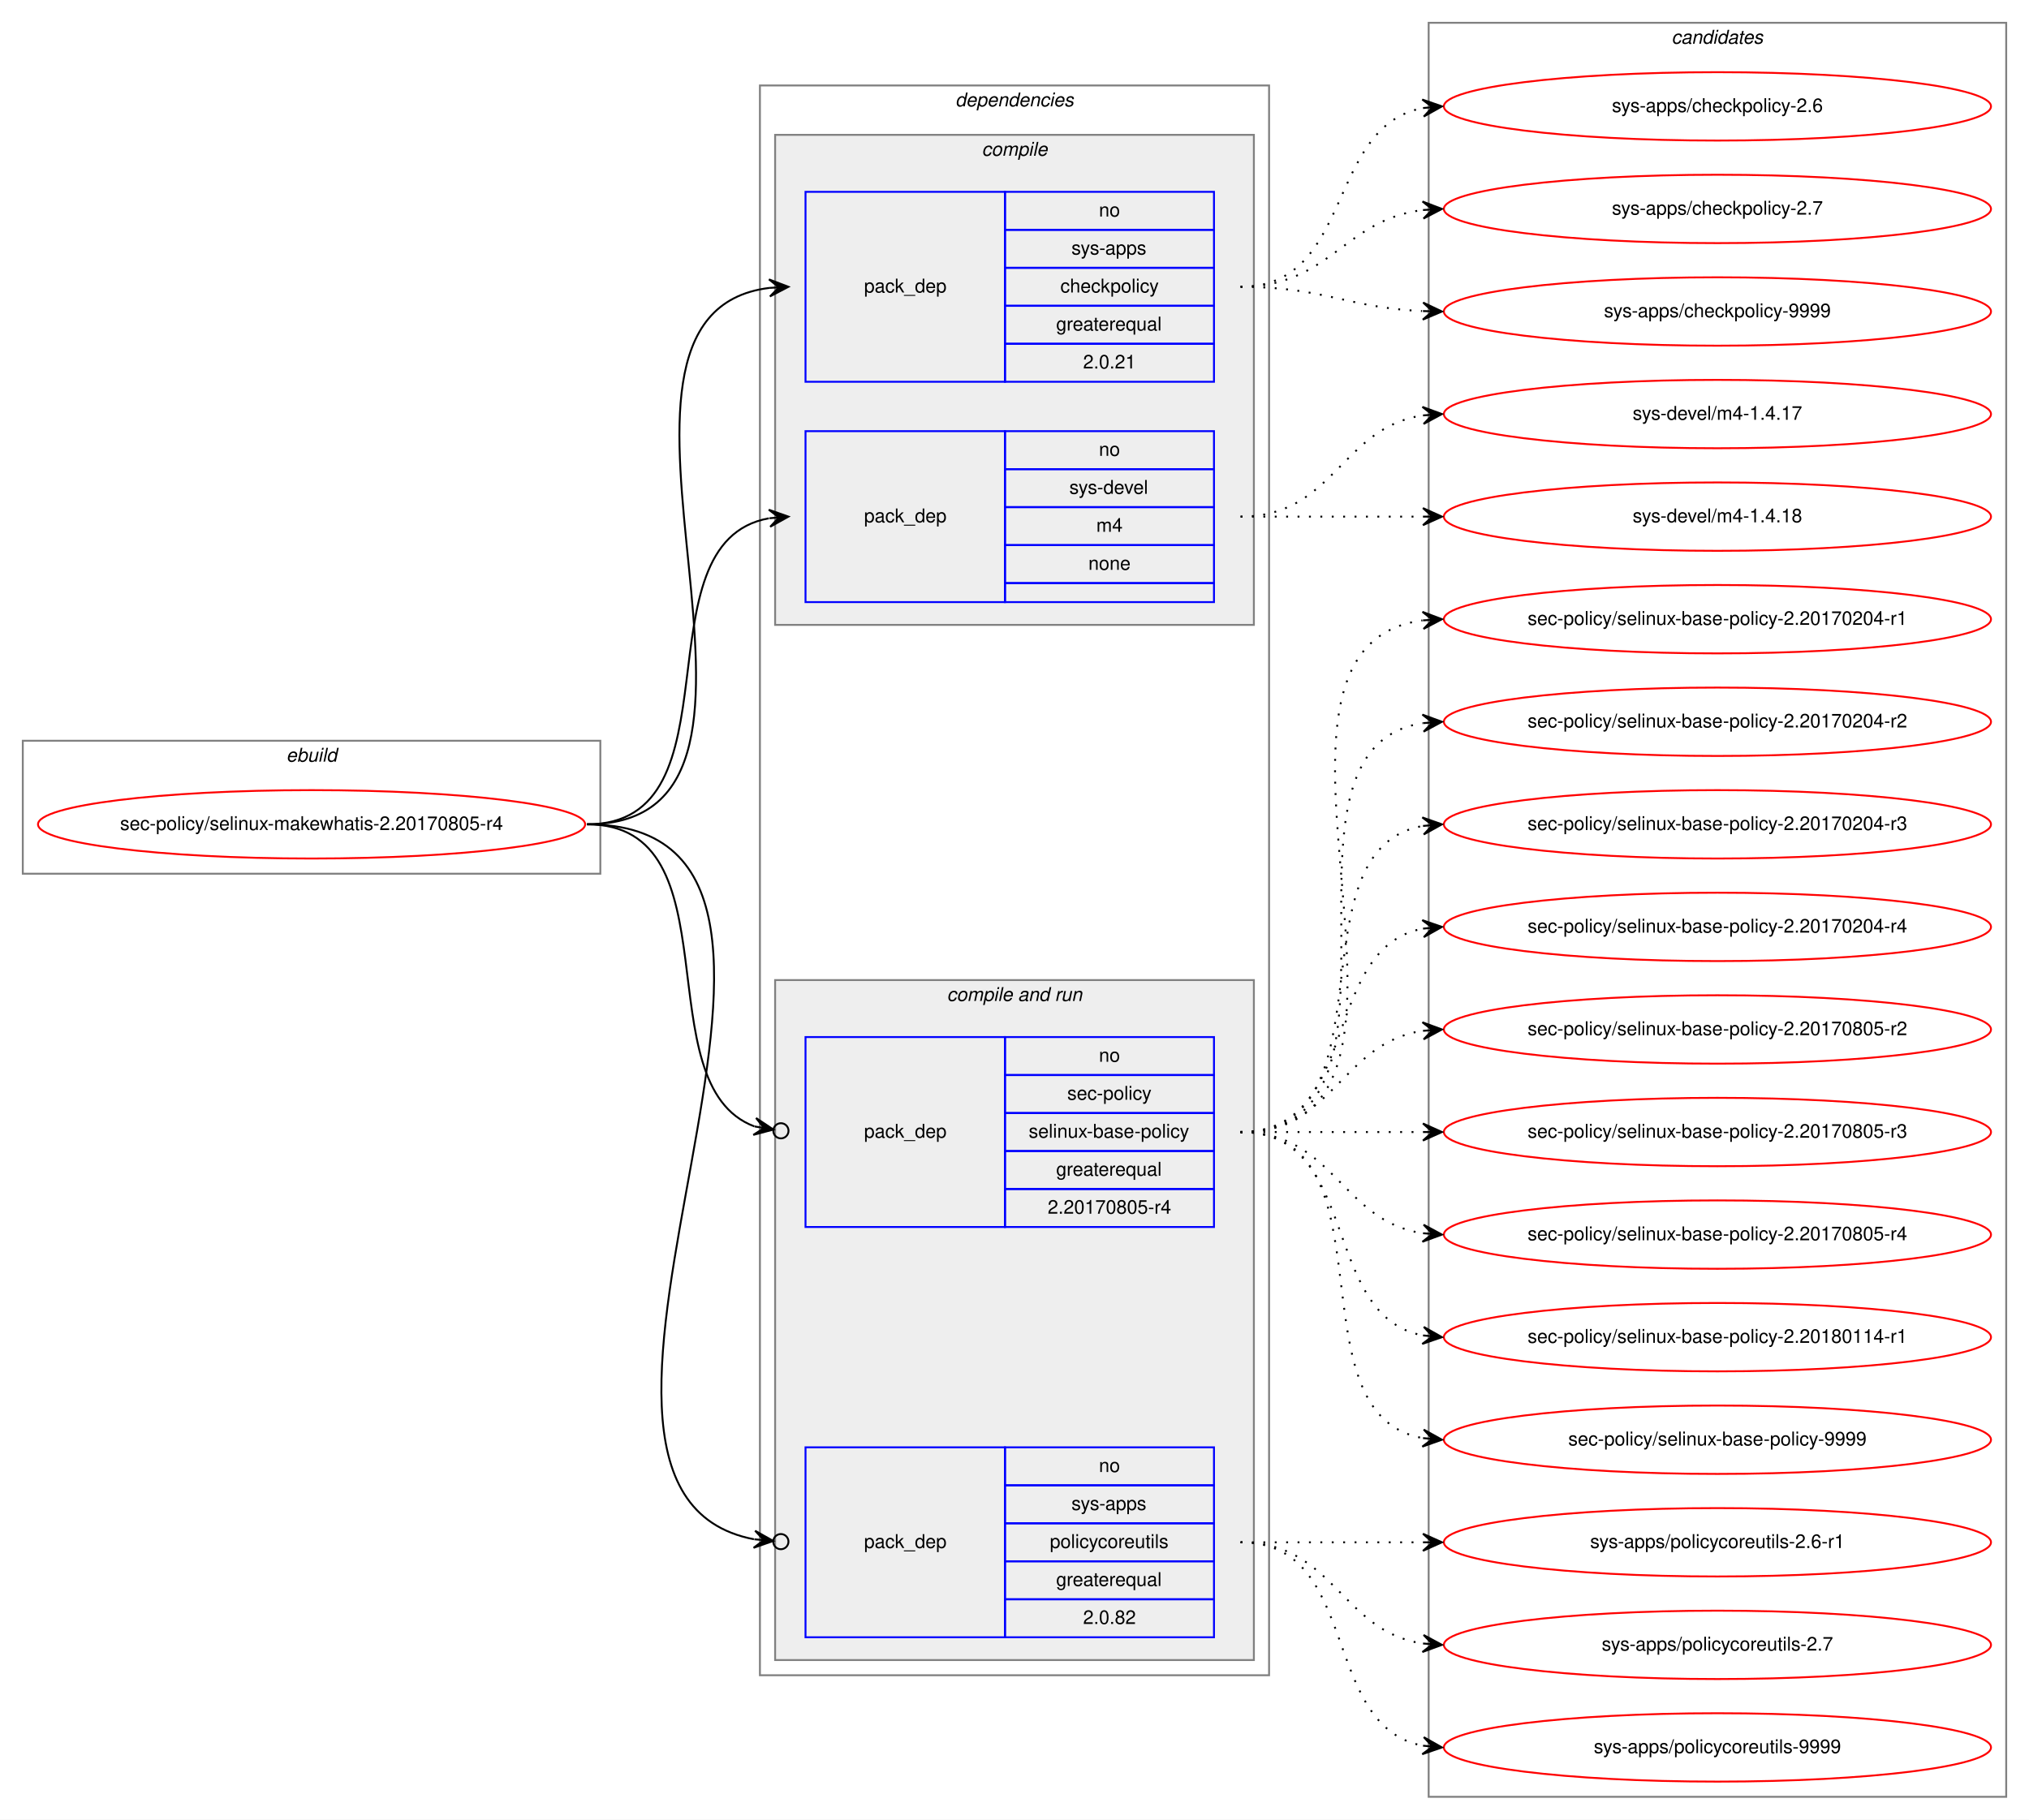
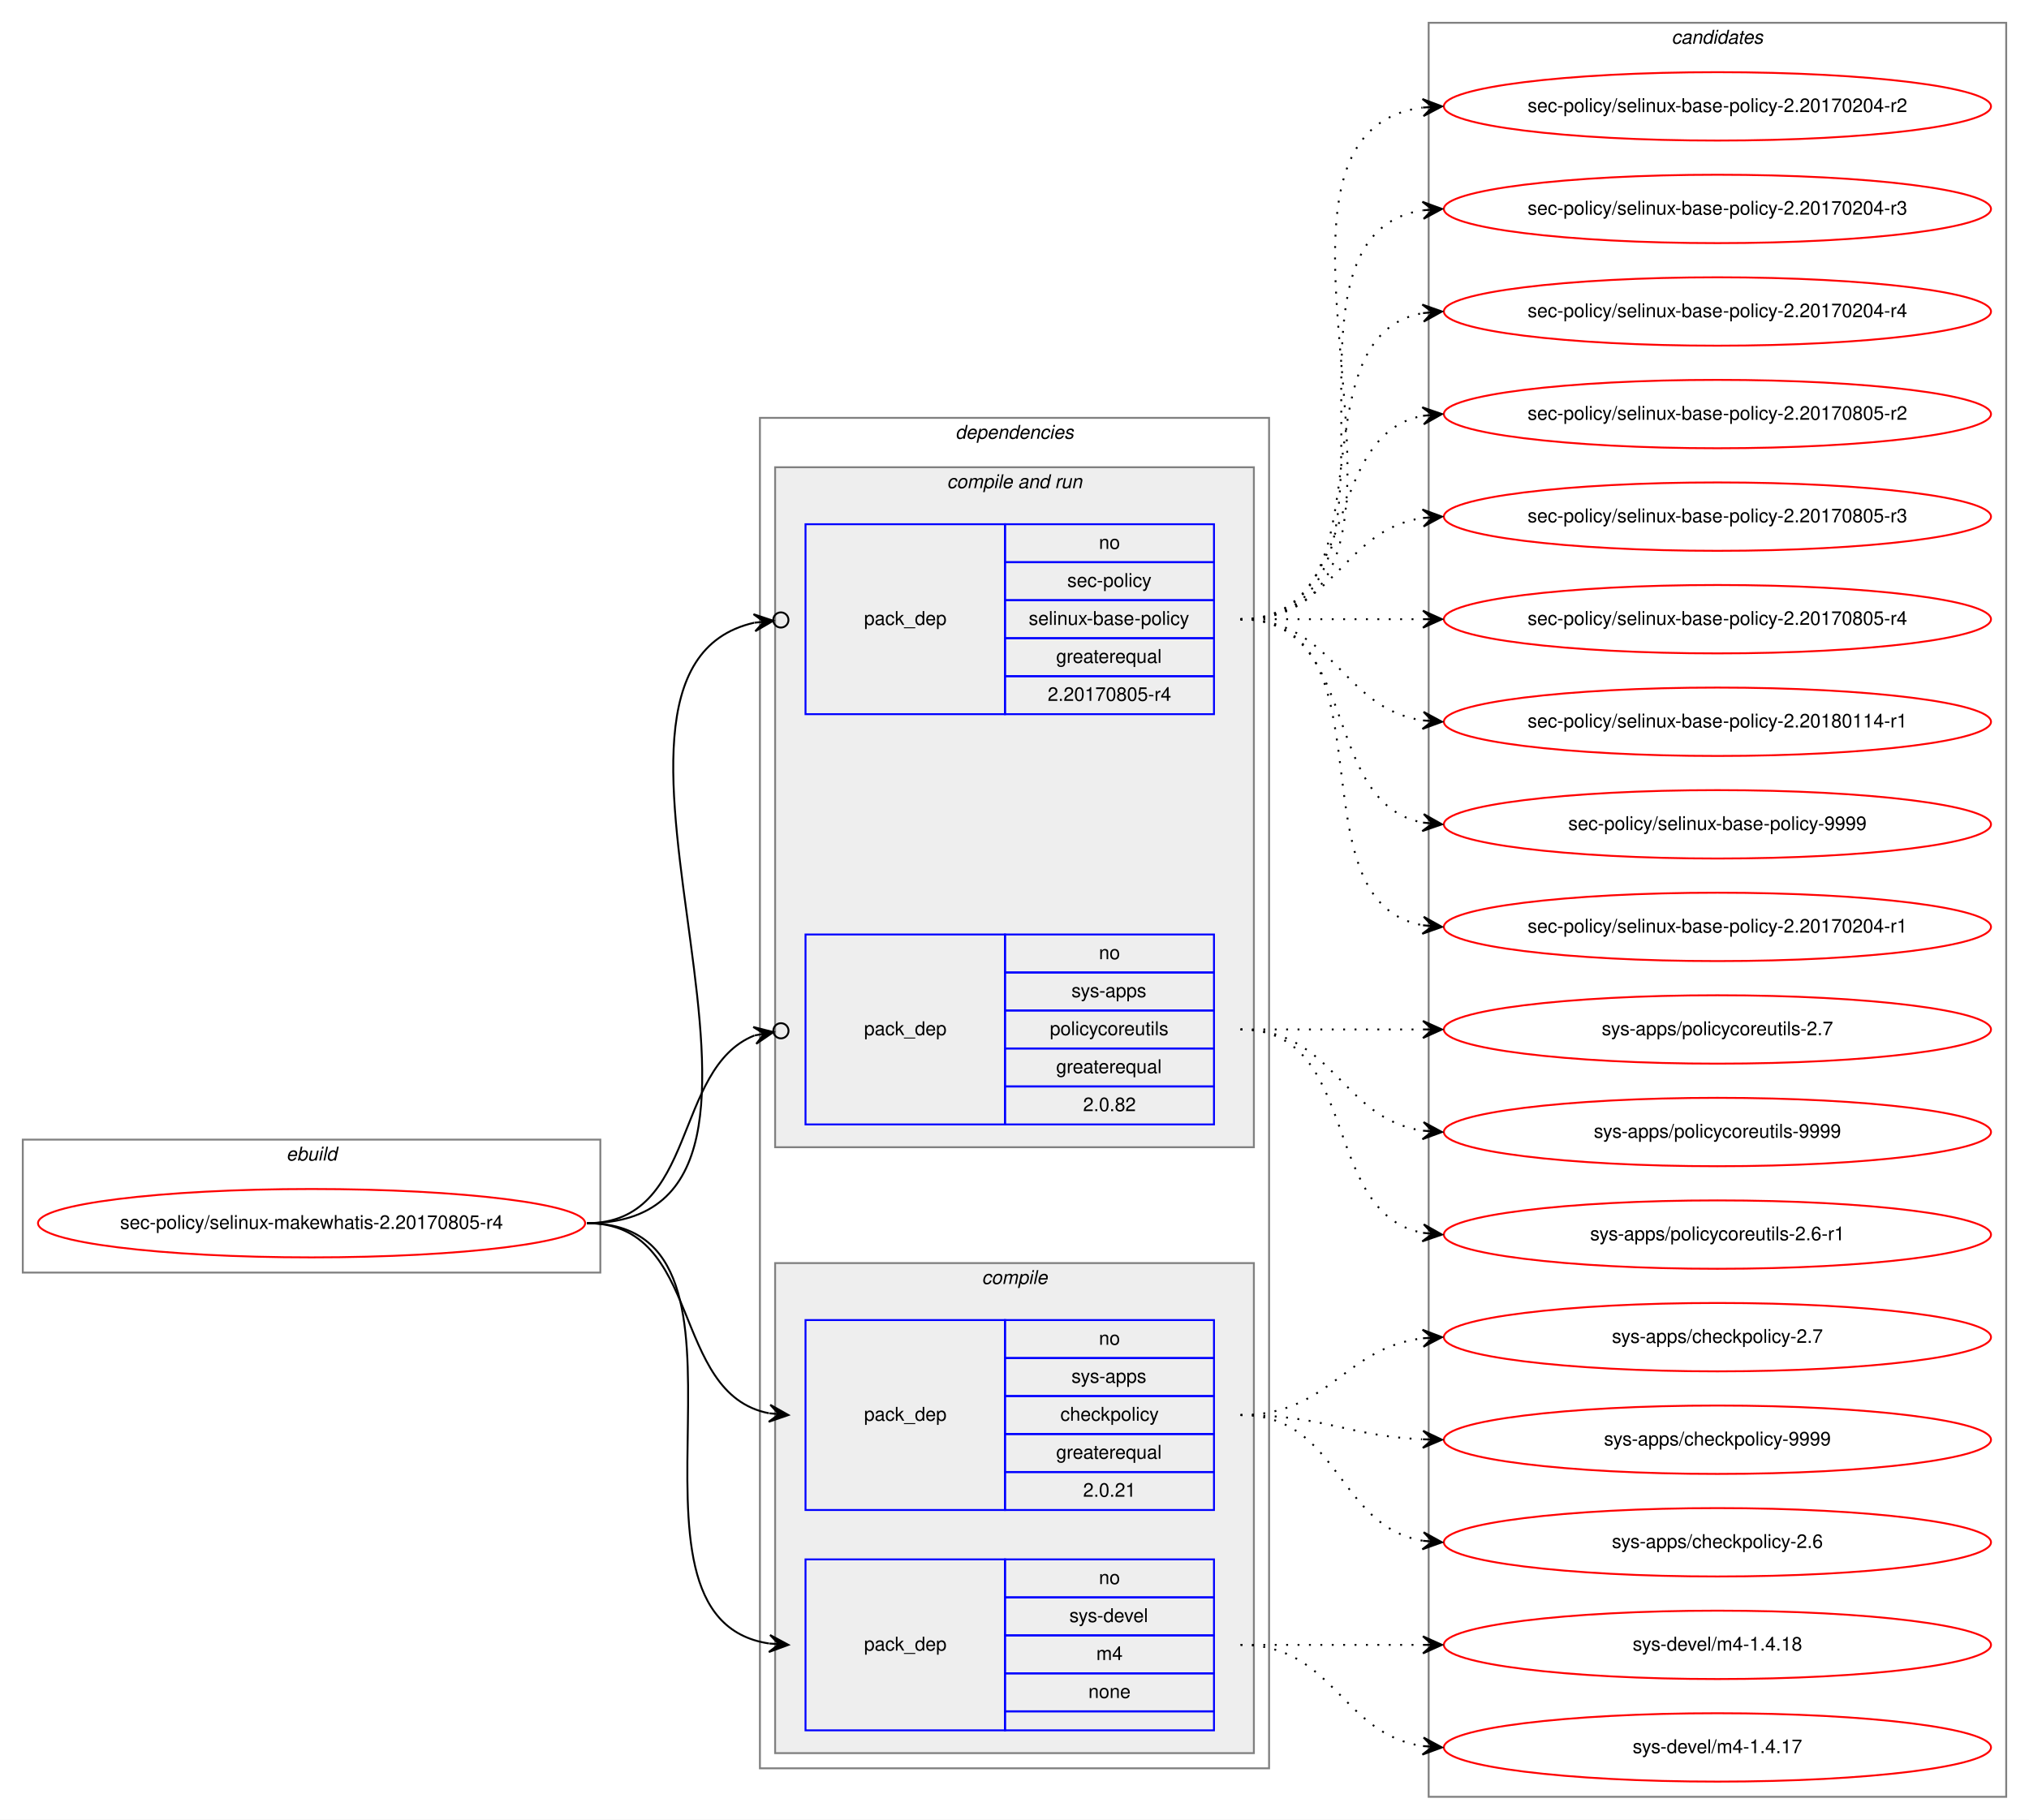
<svg xmlns="http://www.w3.org/2000/svg" xmlns:xlink="http://www.w3.org/1999/xlink" width="1068pt" height="958pt" viewBox="0.00 0.00 1068.00 958.00">
  <g id="graph0" class="graph" transform="scale(1 1) rotate(0) translate(4 954)">
    <polygon fill="white" stroke="transparent" points="-4,4 -4,-954 1064,-954 1064,4 -4,4" />
    <g id="clust1" class="cluster">
-       <polygon fill="none" stroke="gray" points="8,-494 8,-564 312,-564 312,-494 8,-494" />
-       <text text-anchor="start" x="146.66" y="-553" font-family="Helvetica,sans-Serif" font-style="italic" font-size="10.00">ebuild</text>
+       <polygon fill="none" stroke="gray" points="8,-284 8,-354 312,-354 312,-284 8,-284" />
+       <text text-anchor="start" x="146.66" y="-343" font-family="Helvetica,sans-Serif" font-style="italic" font-size="10.00">ebuild</text>
    </g>
    <g id="clust2" class="cluster">
-       <polygon fill="none" stroke="gray" points="396,-72 396,-909 664,-909 664,-72 396,-72" />
-       <text text-anchor="start" x="498.86" y="-898" font-family="Helvetica,sans-Serif" font-style="italic" font-size="10.00">dependencies</text>
+       <polygon fill="none" stroke="gray" points="396,-23 396,-734 664,-734 664,-23 396,-23" />
+       <text text-anchor="start" x="498.86" y="-723" font-family="Helvetica,sans-Serif" font-style="italic" font-size="10.00">dependencies</text>
+     </g>
+     <g id="clust6" class="cluster">
+       <polygon fill="#eeeeee" stroke="gray" points="404,-350 404,-708 656,-708 656,-350 404,-350" />
+       <text text-anchor="start" x="494.42" y="-697" font-family="Helvetica,sans-Serif" font-style="italic" font-size="10.00">compile and run</text>
    </g>
    <g id="clust3" class="cluster">
-       <polygon fill="#eeeeee" stroke="gray" points="404,-625 404,-883 656,-883 656,-625 404,-625" />
-       <text text-anchor="start" x="512.77" y="-872" font-family="Helvetica,sans-Serif" font-style="italic" font-size="10.00">compile</text>
-     </g>
-     <g id="clust6" class="cluster">
-       <polygon fill="#eeeeee" stroke="gray" points="404,-80 404,-438 656,-438 656,-80 404,-80" />
-       <text text-anchor="start" x="494.42" y="-427" font-family="Helvetica,sans-Serif" font-style="italic" font-size="10.00">compile and run</text>
+       <polygon fill="#eeeeee" stroke="gray" points="404,-31 404,-289 656,-289 656,-31 404,-31" />
+       <text text-anchor="start" x="512.77" y="-278" font-family="Helvetica,sans-Serif" font-style="italic" font-size="10.00">compile</text>
    </g>
    <g id="clust10" class="cluster">
      <polygon fill="none" stroke="gray" points="748,-8 748,-942 1052,-942 1052,-8 748,-8" />
      <text text-anchor="start" x="875.82" y="-931" font-family="Helvetica,sans-Serif" font-style="italic" font-size="10.00">candidates</text>
    </g>
    <g id="node1" class="node">
      <g id="a_node1">
        <a xlink:href="../sec-policy/selinux-makewhatis-2.20170805-r4.svg" xlink:title="sec-policy/selinux-makewhatis-2.20170805-r4">
-           <ellipse fill="none" stroke="red" cx="160" cy="-520" rx="144" ry="18" />
-           <text text-anchor="middle" x="160" y="-517" font-family="Helvetica,sans-Serif" font-size="10.00">sec-policy/selinux-makewhatis-2.20170805-r4</text>
+           <ellipse fill="none" stroke="red" cx="160" cy="-310" rx="144" ry="18" />
+           <text text-anchor="middle" x="160" y="-307" font-family="Helvetica,sans-Serif" font-size="10.00">sec-policy/selinux-makewhatis-2.20170805-r4</text>
        </a>
      </g>
    </g>
    <g id="node2" class="node">
-       <polygon fill="none" stroke="blue" points="420,-753 420,-853 525,-853 525,-753 420,-753" />
-       <text text-anchor="start" x="450.82" y="-800" font-family="Helvetica,sans-Serif" font-size="10.00">pack_dep</text>
-       <polygon fill="none" stroke="blue" points="525,-833 525,-853 635,-853 635,-833 525,-833" />
-       <text text-anchor="start" x="574.44" y="-840" font-family="Helvetica,sans-Serif" font-size="10.00">no</text>
-       <polygon fill="none" stroke="blue" points="525,-813 525,-833 635,-833 635,-813 525,-813" />
-       <text text-anchor="start" x="559.99" y="-820" font-family="Helvetica,sans-Serif" font-size="10.00">sys-apps</text>
-       <polygon fill="none" stroke="blue" points="525,-793 525,-813 635,-813 635,-793 525,-793" />
-       <text text-anchor="start" x="554.16" y="-800" font-family="Helvetica,sans-Serif" font-size="10.00">checkpolicy</text>
-       <polygon fill="none" stroke="blue" points="525,-773 525,-793 635,-793 635,-773 525,-773" />
-       <text text-anchor="start" x="551.92" y="-780" font-family="Helvetica,sans-Serif" font-size="10.00">greaterequal</text>
-       <polygon fill="none" stroke="blue" points="525,-753 525,-773 635,-773 635,-753 525,-753" />
-       <text text-anchor="start" x="566.1" y="-760" font-family="Helvetica,sans-Serif" font-size="10.00">2.0.21</text>
+       <polygon fill="none" stroke="blue" points="420,-159 420,-259 525,-259 525,-159 420,-159" />
+       <text text-anchor="start" x="450.82" y="-206" font-family="Helvetica,sans-Serif" font-size="10.00">pack_dep</text>
+       <polygon fill="none" stroke="blue" points="525,-239 525,-259 635,-259 635,-239 525,-239" />
+       <text text-anchor="start" x="574.44" y="-246" font-family="Helvetica,sans-Serif" font-size="10.00">no</text>
+       <polygon fill="none" stroke="blue" points="525,-219 525,-239 635,-239 635,-219 525,-219" />
+       <text text-anchor="start" x="559.99" y="-226" font-family="Helvetica,sans-Serif" font-size="10.00">sys-apps</text>
+       <polygon fill="none" stroke="blue" points="525,-199 525,-219 635,-219 635,-199 525,-199" />
+       <text text-anchor="start" x="554.16" y="-206" font-family="Helvetica,sans-Serif" font-size="10.00">checkpolicy</text>
+       <polygon fill="none" stroke="blue" points="525,-179 525,-199 635,-199 635,-179 525,-179" />
+       <text text-anchor="start" x="551.92" y="-186" font-family="Helvetica,sans-Serif" font-size="10.00">greaterequal</text>
+       <polygon fill="none" stroke="blue" points="525,-159 525,-179 635,-179 635,-159 525,-159" />
+       <text text-anchor="start" x="566.1" y="-166" font-family="Helvetica,sans-Serif" font-size="10.00">2.0.21</text>
    </g>
    <g id="edge1" class="edge">
-       <path fill="none" stroke="black" d="M305,-520C435.77,-520 285.06,-788.27 400.98,-802.42" />
-       <polygon fill="black" stroke="black" points="411,-803 400.76,-806.91 406.01,-802.71 401.02,-802.42 401.02,-802.42 401.02,-802.42 406.01,-802.71 401.28,-797.93 411,-803 411,-803" />
+       <path fill="none" stroke="black" d="M305,-310C366.39,-310 348.38,-220.12 400.77,-209.94" />
+       <polygon fill="black" stroke="black" points="411,-209 401.45,-214.39 406.02,-209.46 401.04,-209.91 401.04,-209.91 401.04,-209.91 406.02,-209.46 400.63,-205.43 411,-209 411,-209" />
    </g>
    <g id="node3" class="node">
-       <polygon fill="none" stroke="blue" points="420,-637 420,-727 525,-727 525,-637 420,-637" />
-       <text text-anchor="start" x="450.82" y="-679" font-family="Helvetica,sans-Serif" font-size="10.00">pack_dep</text>
-       <polygon fill="none" stroke="blue" points="525,-707 525,-727 635,-727 635,-707 525,-707" />
-       <text text-anchor="start" x="574.44" y="-714" font-family="Helvetica,sans-Serif" font-size="10.00">no</text>
-       <polygon fill="none" stroke="blue" points="525,-687 525,-707 635,-707 635,-687 525,-687" />
-       <text text-anchor="start" x="558.88" y="-694" font-family="Helvetica,sans-Serif" font-size="10.00">sys-devel</text>
-       <polygon fill="none" stroke="blue" points="525,-667 525,-687 635,-687 635,-667 525,-667" />
-       <text text-anchor="start" x="573.05" y="-674" font-family="Helvetica,sans-Serif" font-size="10.00">m4</text>
-       <polygon fill="none" stroke="blue" points="525,-647 525,-667 635,-667 635,-647 525,-647" />
-       <text text-anchor="start" x="568.88" y="-654" font-family="Helvetica,sans-Serif" font-size="10.00">none</text>
-       <polygon fill="none" stroke="blue" points="525,-637 525,-647 635,-647 635,-637 525,-637" />
+       <polygon fill="none" stroke="blue" points="420,-43 420,-133 525,-133 525,-43 420,-43" />
+       <text text-anchor="start" x="450.82" y="-85" font-family="Helvetica,sans-Serif" font-size="10.00">pack_dep</text>
+       <polygon fill="none" stroke="blue" points="525,-113 525,-133 635,-133 635,-113 525,-113" />
+       <text text-anchor="start" x="574.44" y="-120" font-family="Helvetica,sans-Serif" font-size="10.00">no</text>
+       <polygon fill="none" stroke="blue" points="525,-93 525,-113 635,-113 635,-93 525,-93" />
+       <text text-anchor="start" x="558.88" y="-100" font-family="Helvetica,sans-Serif" font-size="10.00">sys-devel</text>
+       <polygon fill="none" stroke="blue" points="525,-73 525,-93 635,-93 635,-73 525,-73" />
+       <text text-anchor="start" x="573.05" y="-80" font-family="Helvetica,sans-Serif" font-size="10.00">m4</text>
+       <polygon fill="none" stroke="blue" points="525,-53 525,-73 635,-73 635,-53 525,-53" />
+       <text text-anchor="start" x="568.88" y="-60" font-family="Helvetica,sans-Serif" font-size="10.00">none</text>
+       <polygon fill="none" stroke="blue" points="525,-43 525,-53 635,-53 635,-43 525,-43" />
    </g>
    <g id="edge2" class="edge">
-       <path fill="none" stroke="black" d="M305,-520C387.35,-520 330.36,-668.38 400.73,-681.13" />
-       <polygon fill="black" stroke="black" points="411,-682 400.66,-685.64 406.02,-681.58 401.04,-681.15 401.04,-681.15 401.04,-681.15 406.02,-681.58 401.42,-676.67 411,-682 411,-682" />
+       <path fill="none" stroke="black" d="M305,-310C410.71,-310 308.9,-102.5 400.83,-88.72" />
+       <polygon fill="black" stroke="black" points="411,-88 401.34,-93.19 406.01,-88.35 401.02,-88.7 401.02,-88.7 401.02,-88.7 406.01,-88.35 400.71,-84.22 411,-88 411,-88" />
    </g>
    <g id="node4" class="node">
-       <polygon fill="none" stroke="blue" points="420,-308 420,-408 525,-408 525,-308 420,-308" />
-       <text text-anchor="start" x="450.82" y="-355" font-family="Helvetica,sans-Serif" font-size="10.00">pack_dep</text>
-       <polygon fill="none" stroke="blue" points="525,-388 525,-408 635,-408 635,-388 525,-388" />
-       <text text-anchor="start" x="574.44" y="-395" font-family="Helvetica,sans-Serif" font-size="10.00">no</text>
-       <polygon fill="none" stroke="blue" points="525,-368 525,-388 635,-388 635,-368 525,-368" />
-       <text text-anchor="start" x="557.77" y="-375" font-family="Helvetica,sans-Serif" font-size="10.00">sec-policy</text>
-       <polygon fill="none" stroke="blue" points="525,-348 525,-368 635,-368 635,-348 525,-348" />
-       <text text-anchor="start" x="537.48" y="-355" font-family="Helvetica,sans-Serif" font-size="10.00">selinux-base-policy</text>
-       <polygon fill="none" stroke="blue" points="525,-328 525,-348 635,-348 635,-328 525,-328" />
-       <text text-anchor="start" x="551.92" y="-335" font-family="Helvetica,sans-Serif" font-size="10.00">greaterequal</text>
-       <polygon fill="none" stroke="blue" points="525,-308 525,-328 635,-328 635,-308 525,-308" />
-       <text text-anchor="start" x="547.47" y="-315" font-family="Helvetica,sans-Serif" font-size="10.00">2.20170805-r4</text>
+       <polygon fill="none" stroke="blue" points="420,-578 420,-678 525,-678 525,-578 420,-578" />
+       <text text-anchor="start" x="450.82" y="-625" font-family="Helvetica,sans-Serif" font-size="10.00">pack_dep</text>
+       <polygon fill="none" stroke="blue" points="525,-658 525,-678 635,-678 635,-658 525,-658" />
+       <text text-anchor="start" x="574.44" y="-665" font-family="Helvetica,sans-Serif" font-size="10.00">no</text>
+       <polygon fill="none" stroke="blue" points="525,-638 525,-658 635,-658 635,-638 525,-638" />
+       <text text-anchor="start" x="557.77" y="-645" font-family="Helvetica,sans-Serif" font-size="10.00">sec-policy</text>
+       <polygon fill="none" stroke="blue" points="525,-618 525,-638 635,-638 635,-618 525,-618" />
+       <text text-anchor="start" x="537.48" y="-625" font-family="Helvetica,sans-Serif" font-size="10.00">selinux-base-policy</text>
+       <polygon fill="none" stroke="blue" points="525,-598 525,-618 635,-618 635,-598 525,-598" />
+       <text text-anchor="start" x="551.92" y="-605" font-family="Helvetica,sans-Serif" font-size="10.00">greaterequal</text>
+       <polygon fill="none" stroke="blue" points="525,-578 525,-598 635,-598 635,-578 525,-578" />
+       <text text-anchor="start" x="547.47" y="-585" font-family="Helvetica,sans-Serif" font-size="10.00">2.20170805-r4</text>
    </g>
    <g id="edge3" class="edge">
-       <path fill="none" stroke="black" d="M305,-520C384.15,-520 334.57,-382.91 393.1,-360.95" />
-       <ellipse fill="none" stroke="black" cx="407.05" cy="-358.65" rx="4" ry="4" />
-       <polygon fill="black" stroke="black" points="403.11,-359.3 393.97,-365.37 398.17,-360.11 393.24,-360.93 393.24,-360.93 393.24,-360.93 398.17,-360.11 392.51,-356.49 403.11,-359.3 403.11,-359.3" />
+       <path fill="none" stroke="black" d="M305,-310C447.29,-310 278.58,-600.07 392.93,-626.13" />
+       <ellipse fill="none" stroke="black" cx="407.02" cy="-627.59" rx="4" ry="4" />
+       <polygon fill="black" stroke="black" points="403.04,-627.18 392.63,-630.63 398.07,-626.66 393.1,-626.15 393.1,-626.15 393.1,-626.15 398.07,-626.66 393.56,-621.67 403.04,-627.18 403.04,-627.18" />
    </g>
    <g id="node5" class="node">
-       <polygon fill="none" stroke="blue" points="420,-92 420,-192 525,-192 525,-92 420,-92" />
-       <text text-anchor="start" x="450.82" y="-139" font-family="Helvetica,sans-Serif" font-size="10.00">pack_dep</text>
-       <polygon fill="none" stroke="blue" points="525,-172 525,-192 635,-192 635,-172 525,-172" />
-       <text text-anchor="start" x="574.44" y="-179" font-family="Helvetica,sans-Serif" font-size="10.00">no</text>
-       <polygon fill="none" stroke="blue" points="525,-152 525,-172 635,-172 635,-152 525,-152" />
-       <text text-anchor="start" x="559.99" y="-159" font-family="Helvetica,sans-Serif" font-size="10.00">sys-apps</text>
-       <polygon fill="none" stroke="blue" points="525,-132 525,-152 635,-152 635,-132 525,-132" />
-       <text text-anchor="start" x="548.6" y="-139" font-family="Helvetica,sans-Serif" font-size="10.00">policycoreutils</text>
-       <polygon fill="none" stroke="blue" points="525,-112 525,-132 635,-132 635,-112 525,-112" />
-       <text text-anchor="start" x="551.92" y="-119" font-family="Helvetica,sans-Serif" font-size="10.00">greaterequal</text>
-       <polygon fill="none" stroke="blue" points="525,-92 525,-112 635,-112 635,-92 525,-92" />
-       <text text-anchor="start" x="566.1" y="-99" font-family="Helvetica,sans-Serif" font-size="10.00">2.0.82</text>
+       <polygon fill="none" stroke="blue" points="420,-362 420,-462 525,-462 525,-362 420,-362" />
+       <text text-anchor="start" x="450.82" y="-409" font-family="Helvetica,sans-Serif" font-size="10.00">pack_dep</text>
+       <polygon fill="none" stroke="blue" points="525,-442 525,-462 635,-462 635,-442 525,-442" />
+       <text text-anchor="start" x="574.44" y="-449" font-family="Helvetica,sans-Serif" font-size="10.00">no</text>
+       <polygon fill="none" stroke="blue" points="525,-422 525,-442 635,-442 635,-422 525,-422" />
+       <text text-anchor="start" x="559.99" y="-429" font-family="Helvetica,sans-Serif" font-size="10.00">sys-apps</text>
+       <polygon fill="none" stroke="blue" points="525,-402 525,-422 635,-422 635,-402 525,-402" />
+       <text text-anchor="start" x="548.6" y="-409" font-family="Helvetica,sans-Serif" font-size="10.00">policycoreutils</text>
+       <polygon fill="none" stroke="blue" points="525,-382 525,-402 635,-402 635,-382 525,-382" />
+       <text text-anchor="start" x="551.92" y="-389" font-family="Helvetica,sans-Serif" font-size="10.00">greaterequal</text>
+       <polygon fill="none" stroke="blue" points="525,-362 525,-382 635,-382 635,-362 525,-362" />
+       <text text-anchor="start" x="566.1" y="-369" font-family="Helvetica,sans-Serif" font-size="10.00">2.0.82</text>
    </g>
    <g id="edge4" class="edge">
-       <path fill="none" stroke="black" d="M305,-520C472.84,-520 254.42,-170.24 392.83,-143.6" />
-       <ellipse fill="none" stroke="black" cx="407.02" cy="-142.35" rx="4" ry="4" />
-       <polygon fill="black" stroke="black" points="403.03,-142.7 393.47,-148.07 398.05,-143.14 393.07,-143.58 393.07,-143.58 393.07,-143.58 398.05,-143.14 392.67,-139.1 403.03,-142.7 403.03,-142.7" />
+       <path fill="none" stroke="black" d="M305,-310C363.48,-310 349.84,-391.62 393.11,-408.84" />
+       <ellipse fill="none" stroke="black" cx="407.06" cy="-411.3" rx="4" ry="4" />
+       <polygon fill="black" stroke="black" points="403.12,-410.61 392.49,-413.3 398.2,-409.74 393.28,-408.86 393.28,-408.86 393.28,-408.86 398.2,-409.74 394.06,-404.43 403.12,-410.61 403.12,-410.61" />
    </g>
    <g id="node6" class="node">
      <g id="a_node6">
        <a xlink:href="../sys-apps/checkpolicy-2.6.svg" xlink:title="sys-apps/checkpolicy-2.6">
-           <ellipse fill="none" stroke="red" cx="900" cy="-898" rx="144" ry="18" />
-           <text text-anchor="middle" x="900" y="-895" font-family="Helvetica,sans-Serif" font-size="10.00">sys-apps/checkpolicy-2.6</text>
+           <ellipse fill="none" stroke="red" cx="900" cy="-142" rx="144" ry="18" />
+           <text text-anchor="middle" x="900" y="-139" font-family="Helvetica,sans-Serif" font-size="10.00">sys-apps/checkpolicy-2.6</text>
        </a>
      </g>
    </g>
    <g id="edge5" class="edge">
-       <path fill="none" stroke="black" stroke-dasharray="1,5" d="M649,-803C708.68,-803 693.79,-887.54 745.03,-897.12" />
-       <polygon fill="black" stroke="black" points="755,-898 744.64,-901.6 750.02,-897.56 745.04,-897.12 745.04,-897.12 745.04,-897.12 750.02,-897.56 745.43,-892.64 755,-898 755,-898" />
+       <path fill="none" stroke="black" stroke-dasharray="1,5" d="M649,-209C701.14,-209 699.72,-150.36 744.95,-142.8" />
+       <polygon fill="black" stroke="black" points="755,-142 745.39,-147.28 750.02,-142.4 745.03,-142.79 745.03,-142.79 745.03,-142.79 750.02,-142.4 744.67,-138.31 755,-142 755,-142" />
    </g>
    <g id="node7" class="node">
      <g id="a_node7">
        <a xlink:href="../sys-apps/checkpolicy-2.7.svg" xlink:title="sys-apps/checkpolicy-2.7">
-           <ellipse fill="none" stroke="red" cx="900" cy="-844" rx="144" ry="18" />
-           <text text-anchor="middle" x="900" y="-841" font-family="Helvetica,sans-Serif" font-size="10.00">sys-apps/checkpolicy-2.7</text>
+           <ellipse fill="none" stroke="red" cx="900" cy="-250" rx="144" ry="18" />
+           <text text-anchor="middle" x="900" y="-247" font-family="Helvetica,sans-Serif" font-size="10.00">sys-apps/checkpolicy-2.7</text>
        </a>
      </g>
    </g>
    <g id="edge6" class="edge">
-       <path fill="none" stroke="black" stroke-dasharray="1,5" d="M649,-803C695.96,-803 703.56,-838.44 744.99,-843.42" />
-       <polygon fill="black" stroke="black" points="755,-844 744.76,-847.91 750.01,-843.71 745.02,-843.42 745.02,-843.42 745.02,-843.42 750.01,-843.71 745.28,-838.93 755,-844 755,-844" />
+       <path fill="none" stroke="black" stroke-dasharray="1,5" d="M649,-209C695.96,-209 703.56,-244.44 744.99,-249.42" />
+       <polygon fill="black" stroke="black" points="755,-250 744.76,-253.91 750.01,-249.71 745.02,-249.42 745.02,-249.42 745.02,-249.42 750.01,-249.71 745.28,-244.93 755,-250 755,-250" />
    </g>
    <g id="node8" class="node">
      <g id="a_node8">
        <a xlink:href="../sys-apps/checkpolicy-9999.svg" xlink:title="sys-apps/checkpolicy-9999">
-           <ellipse fill="none" stroke="red" cx="900" cy="-790" rx="144" ry="18" />
-           <text text-anchor="middle" x="900" y="-787" font-family="Helvetica,sans-Serif" font-size="10.00">sys-apps/checkpolicy-9999</text>
+           <ellipse fill="none" stroke="red" cx="900" cy="-196" rx="144" ry="18" />
+           <text text-anchor="middle" x="900" y="-193" font-family="Helvetica,sans-Serif" font-size="10.00">sys-apps/checkpolicy-9999</text>
        </a>
      </g>
    </g>
    <g id="edge7" class="edge">
-       <path fill="none" stroke="black" stroke-dasharray="1,5" d="M649,-803C692.76,-803 705.58,-791.95 744.51,-790.23" />
-       <polygon fill="black" stroke="black" points="755,-790 745.1,-794.71 750,-790.11 745,-790.22 745,-790.22 745,-790.22 750,-790.11 744.91,-785.72 755,-790 755,-790" />
+       <path fill="none" stroke="black" stroke-dasharray="1,5" d="M649,-209C692.76,-209 705.58,-197.95 744.51,-196.23" />
+       <polygon fill="black" stroke="black" points="755,-196 745.1,-200.71 750,-196.11 745,-196.22 745,-196.22 745,-196.22 750,-196.11 744.91,-191.72 755,-196 755,-196" />
    </g>
    <g id="node9" class="node">
      <g id="a_node9">
        <a xlink:href="../sys-devel/m4-1.4.17.svg" xlink:title="sys-devel/m4-1.4.17">
-           <ellipse fill="none" stroke="red" cx="900" cy="-736" rx="144" ry="18" />
-           <text text-anchor="middle" x="900" y="-733" font-family="Helvetica,sans-Serif" font-size="10.00">sys-devel/m4-1.4.17</text>
+           <ellipse fill="none" stroke="red" cx="900" cy="-34" rx="144" ry="18" />
+           <text text-anchor="middle" x="900" y="-31" font-family="Helvetica,sans-Serif" font-size="10.00">sys-devel/m4-1.4.17</text>
        </a>
      </g>
    </g>
    <g id="edge8" class="edge">
-       <path fill="none" stroke="black" stroke-dasharray="1,5" d="M649,-682C698.26,-682 701.85,-728.87 744.86,-735.28" />
-       <polygon fill="black" stroke="black" points="755,-736 744.71,-739.78 750.01,-735.64 745.03,-735.29 745.03,-735.29 745.03,-735.29 750.01,-735.64 745.35,-730.8 755,-736 755,-736" />
+       <path fill="none" stroke="black" stroke-dasharray="1,5" d="M649,-88C698.26,-88 701.85,-41.13 744.86,-34.72" />
+       <polygon fill="black" stroke="black" points="755,-34 745.35,-39.2 750.01,-34.36 745.03,-34.71 745.03,-34.71 745.03,-34.71 750.01,-34.36 744.71,-30.22 755,-34 755,-34" />
    </g>
    <g id="node10" class="node">
      <g id="a_node10">
        <a xlink:href="../sys-devel/m4-1.4.18.svg" xlink:title="sys-devel/m4-1.4.18">
-           <ellipse fill="none" stroke="red" cx="900" cy="-682" rx="144" ry="18" />
-           <text text-anchor="middle" x="900" y="-679" font-family="Helvetica,sans-Serif" font-size="10.00">sys-devel/m4-1.4.18</text>
+           <ellipse fill="none" stroke="red" cx="900" cy="-88" rx="144" ry="18" />
+           <text text-anchor="middle" x="900" y="-85" font-family="Helvetica,sans-Serif" font-size="10.00">sys-devel/m4-1.4.18</text>
        </a>
      </g>
    </g>
    <g id="edge9" class="edge">
-       <path fill="none" stroke="black" stroke-dasharray="1,5" d="M649,-682C692.43,-682 705.83,-682 744.57,-682" />
-       <polygon fill="black" stroke="black" points="755,-682 745,-686.5 750,-682 745,-682 745,-682 745,-682 750,-682 745,-677.5 755,-682 755,-682" />
+       <path fill="none" stroke="black" stroke-dasharray="1,5" d="M649,-88C692.43,-88 705.83,-88 744.57,-88" />
+       <polygon fill="black" stroke="black" points="755,-88 745,-92.5 750,-88 745,-88 745,-88 745,-88 750,-88 745,-83.5 755,-88 755,-88" />
    </g>
    <g id="node11" class="node">
      <g id="a_node11">
        <a xlink:href="../sec-policy/selinux-base-policy-2.20170204-r1.svg" xlink:title="sec-policy/selinux-base-policy-2.20170204-r1">
-           <ellipse fill="none" stroke="red" cx="900" cy="-628" rx="144" ry="18" />
-           <text text-anchor="middle" x="900" y="-625" font-family="Helvetica,sans-Serif" font-size="10.00">sec-policy/selinux-base-policy-2.20170204-r1</text>
+           <ellipse fill="none" stroke="red" cx="900" cy="-466" rx="144" ry="18" />
+           <text text-anchor="middle" x="900" y="-463" font-family="Helvetica,sans-Serif" font-size="10.00">sec-policy/selinux-base-policy-2.20170204-r1</text>
        </a>
      </g>
    </g>
    <g id="edge10" class="edge">
-       <path fill="none" stroke="black" stroke-dasharray="1,5" d="M649,-358C774.27,-358 634.46,-612.92 744.71,-627.36" />
-       <polygon fill="black" stroke="black" points="755,-628 744.74,-631.87 750.01,-627.69 745.02,-627.38 745.02,-627.38 745.02,-627.38 750.01,-627.69 745.3,-622.89 755,-628 755,-628" />
+       <path fill="none" stroke="black" stroke-dasharray="1,5" d="M649,-628C731.35,-628 674.36,-479.62 744.73,-466.87" />
+       <polygon fill="black" stroke="black" points="755,-466 745.42,-471.33 750.02,-466.42 745.04,-466.85 745.04,-466.85 745.04,-466.85 750.02,-466.42 744.66,-462.36 755,-466 755,-466" />
    </g>
    <g id="node12" class="node">
      <g id="a_node12">
        <a xlink:href="../sec-policy/selinux-base-policy-2.20170204-r2.svg" xlink:title="sec-policy/selinux-base-policy-2.20170204-r2">
-           <ellipse fill="none" stroke="red" cx="900" cy="-574" rx="144" ry="18" />
-           <text text-anchor="middle" x="900" y="-571" font-family="Helvetica,sans-Serif" font-size="10.00">sec-policy/selinux-base-policy-2.20170204-r2</text>
+           <ellipse fill="none" stroke="red" cx="900" cy="-898" rx="144" ry="18" />
+           <text text-anchor="middle" x="900" y="-895" font-family="Helvetica,sans-Serif" font-size="10.00">sec-policy/selinux-base-policy-2.20170204-r2</text>
        </a>
      </g>
    </g>
    <g id="edge11" class="edge">
-       <path fill="none" stroke="black" stroke-dasharray="1,5" d="M649,-358C752.28,-358 655.19,-559.49 744.77,-573.26" />
-       <polygon fill="black" stroke="black" points="755,-574 744.7,-577.77 750.01,-573.64 745.03,-573.28 745.03,-573.28 745.03,-573.28 750.01,-573.64 745.35,-568.79 755,-574 755,-574" />
+       <path fill="none" stroke="black" stroke-dasharray="1,5" d="M649,-628C774.27,-628 634.46,-882.92 744.71,-897.36" />
+       <polygon fill="black" stroke="black" points="755,-898 744.74,-901.87 750.01,-897.69 745.02,-897.38 745.02,-897.38 745.02,-897.38 750.01,-897.69 745.3,-892.89 755,-898 755,-898" />
    </g>
    <g id="node13" class="node">
      <g id="a_node13">
        <a xlink:href="../sec-policy/selinux-base-policy-2.20170204-r3.svg" xlink:title="sec-policy/selinux-base-policy-2.20170204-r3">
-           <ellipse fill="none" stroke="red" cx="900" cy="-520" rx="144" ry="18" />
-           <text text-anchor="middle" x="900" y="-517" font-family="Helvetica,sans-Serif" font-size="10.00">sec-policy/selinux-base-policy-2.20170204-r3</text>
+           <ellipse fill="none" stroke="red" cx="900" cy="-844" rx="144" ry="18" />
+           <text text-anchor="middle" x="900" y="-841" font-family="Helvetica,sans-Serif" font-size="10.00">sec-policy/selinux-base-policy-2.20170204-r3</text>
        </a>
      </g>
    </g>
    <g id="edge12" class="edge">
-       <path fill="none" stroke="black" stroke-dasharray="1,5" d="M649,-358C731.35,-358 674.36,-506.38 744.73,-519.13" />
-       <polygon fill="black" stroke="black" points="755,-520 744.66,-523.64 750.02,-519.58 745.04,-519.15 745.04,-519.15 745.04,-519.15 750.02,-519.58 745.42,-514.67 755,-520 755,-520" />
+       <path fill="none" stroke="black" stroke-dasharray="1,5" d="M649,-628C752.28,-628 655.19,-829.49 744.77,-843.26" />
+       <polygon fill="black" stroke="black" points="755,-844 744.7,-847.77 750.01,-843.64 745.03,-843.28 745.03,-843.28 745.03,-843.28 750.01,-843.64 745.35,-838.79 755,-844 755,-844" />
    </g>
    <g id="node14" class="node">
      <g id="a_node14">
        <a xlink:href="../sec-policy/selinux-base-policy-2.20170204-r4.svg" xlink:title="sec-policy/selinux-base-policy-2.20170204-r4">
-           <ellipse fill="none" stroke="red" cx="900" cy="-466" rx="144" ry="18" />
-           <text text-anchor="middle" x="900" y="-463" font-family="Helvetica,sans-Serif" font-size="10.00">sec-policy/selinux-base-policy-2.20170204-r4</text>
+           <ellipse fill="none" stroke="red" cx="900" cy="-790" rx="144" ry="18" />
+           <text text-anchor="middle" x="900" y="-787" font-family="Helvetica,sans-Serif" font-size="10.00">sec-policy/selinux-base-policy-2.20170204-r4</text>
        </a>
      </g>
    </g>
    <g id="edge13" class="edge">
-       <path fill="none" stroke="black" stroke-dasharray="1,5" d="M649,-358C712.58,-358 690.58,-454.51 744.79,-465.07" />
-       <polygon fill="black" stroke="black" points="755,-466 744.63,-469.57 750.02,-465.54 745.04,-465.09 745.04,-465.09 745.04,-465.09 750.02,-465.54 745.45,-460.61 755,-466 755,-466" />
+       <path fill="none" stroke="black" stroke-dasharray="1,5" d="M649,-628C731.35,-628 674.36,-776.38 744.73,-789.13" />
+       <polygon fill="black" stroke="black" points="755,-790 744.66,-793.64 750.02,-789.58 745.04,-789.15 745.04,-789.15 745.04,-789.15 750.02,-789.58 745.42,-784.67 755,-790 755,-790" />
    </g>
    <g id="node15" class="node">
      <g id="a_node15">
        <a xlink:href="../sec-policy/selinux-base-policy-2.20170805-r2.svg" xlink:title="sec-policy/selinux-base-policy-2.20170805-r2">
-           <ellipse fill="none" stroke="red" cx="900" cy="-412" rx="144" ry="18" />
-           <text text-anchor="middle" x="900" y="-409" font-family="Helvetica,sans-Serif" font-size="10.00">sec-policy/selinux-base-policy-2.20170805-r2</text>
+           <ellipse fill="none" stroke="red" cx="900" cy="-736" rx="144" ry="18" />
+           <text text-anchor="middle" x="900" y="-733" font-family="Helvetica,sans-Serif" font-size="10.00">sec-policy/selinux-base-policy-2.20170805-r2</text>
        </a>
      </g>
    </g>
    <g id="edge14" class="edge">
-       <path fill="none" stroke="black" stroke-dasharray="1,5" d="M649,-358C698.26,-358 701.85,-404.87 744.86,-411.28" />
-       <polygon fill="black" stroke="black" points="755,-412 744.71,-415.78 750.01,-411.64 745.03,-411.29 745.03,-411.29 745.03,-411.29 750.01,-411.64 745.35,-406.8 755,-412 755,-412" />
+       <path fill="none" stroke="black" stroke-dasharray="1,5" d="M649,-628C712.58,-628 690.58,-724.51 744.79,-735.07" />
+       <polygon fill="black" stroke="black" points="755,-736 744.63,-739.57 750.02,-735.54 745.04,-735.09 745.04,-735.09 745.04,-735.09 750.02,-735.54 745.45,-730.61 755,-736 755,-736" />
    </g>
    <g id="node16" class="node">
      <g id="a_node16">
        <a xlink:href="../sec-policy/selinux-base-policy-2.20170805-r3.svg" xlink:title="sec-policy/selinux-base-policy-2.20170805-r3">
-           <ellipse fill="none" stroke="red" cx="900" cy="-358" rx="144" ry="18" />
-           <text text-anchor="middle" x="900" y="-355" font-family="Helvetica,sans-Serif" font-size="10.00">sec-policy/selinux-base-policy-2.20170805-r3</text>
+           <ellipse fill="none" stroke="red" cx="900" cy="-682" rx="144" ry="18" />
+           <text text-anchor="middle" x="900" y="-679" font-family="Helvetica,sans-Serif" font-size="10.00">sec-policy/selinux-base-policy-2.20170805-r3</text>
        </a>
      </g>
    </g>
    <g id="edge15" class="edge">
-       <path fill="none" stroke="black" stroke-dasharray="1,5" d="M649,-358C692.43,-358 705.83,-358 744.57,-358" />
-       <polygon fill="black" stroke="black" points="755,-358 745,-362.5 750,-358 745,-358 745,-358 745,-358 750,-358 745,-353.5 755,-358 755,-358" />
+       <path fill="none" stroke="black" stroke-dasharray="1,5" d="M649,-628C698.26,-628 701.85,-674.87 744.86,-681.28" />
+       <polygon fill="black" stroke="black" points="755,-682 744.71,-685.78 750.01,-681.64 745.03,-681.29 745.03,-681.29 745.03,-681.29 750.01,-681.64 745.35,-676.8 755,-682 755,-682" />
    </g>
    <g id="node17" class="node">
      <g id="a_node17">
        <a xlink:href="../sec-policy/selinux-base-policy-2.20170805-r4.svg" xlink:title="sec-policy/selinux-base-policy-2.20170805-r4">
-           <ellipse fill="none" stroke="red" cx="900" cy="-304" rx="144" ry="18" />
-           <text text-anchor="middle" x="900" y="-301" font-family="Helvetica,sans-Serif" font-size="10.00">sec-policy/selinux-base-policy-2.20170805-r4</text>
+           <ellipse fill="none" stroke="red" cx="900" cy="-628" rx="144" ry="18" />
+           <text text-anchor="middle" x="900" y="-625" font-family="Helvetica,sans-Serif" font-size="10.00">sec-policy/selinux-base-policy-2.20170805-r4</text>
        </a>
      </g>
    </g>
    <g id="edge16" class="edge">
-       <path fill="none" stroke="black" stroke-dasharray="1,5" d="M649,-358C698.26,-358 701.85,-311.13 744.86,-304.72" />
-       <polygon fill="black" stroke="black" points="755,-304 745.35,-309.2 750.01,-304.36 745.03,-304.71 745.03,-304.71 745.03,-304.71 750.01,-304.36 744.71,-300.22 755,-304 755,-304" />
+       <path fill="none" stroke="black" stroke-dasharray="1,5" d="M649,-628C692.43,-628 705.83,-628 744.57,-628" />
+       <polygon fill="black" stroke="black" points="755,-628 745,-632.5 750,-628 745,-628 745,-628 745,-628 750,-628 745,-623.5 755,-628 755,-628" />
    </g>
    <g id="node18" class="node">
      <g id="a_node18">
        <a xlink:href="../sec-policy/selinux-base-policy-2.20180114-r1.svg" xlink:title="sec-policy/selinux-base-policy-2.20180114-r1">
-           <ellipse fill="none" stroke="red" cx="900" cy="-250" rx="144" ry="18" />
-           <text text-anchor="middle" x="900" y="-247" font-family="Helvetica,sans-Serif" font-size="10.00">sec-policy/selinux-base-policy-2.20180114-r1</text>
+           <ellipse fill="none" stroke="red" cx="900" cy="-574" rx="144" ry="18" />
+           <text text-anchor="middle" x="900" y="-571" font-family="Helvetica,sans-Serif" font-size="10.00">sec-policy/selinux-base-policy-2.20180114-r1</text>
        </a>
      </g>
    </g>
    <g id="edge17" class="edge">
-       <path fill="none" stroke="black" stroke-dasharray="1,5" d="M649,-358C712.58,-358 690.58,-261.49 744.79,-250.93" />
-       <polygon fill="black" stroke="black" points="755,-250 745.45,-255.39 750.02,-250.46 745.04,-250.91 745.04,-250.91 745.04,-250.91 750.02,-250.46 744.63,-246.43 755,-250 755,-250" />
+       <path fill="none" stroke="black" stroke-dasharray="1,5" d="M649,-628C698.26,-628 701.85,-581.13 744.86,-574.72" />
+       <polygon fill="black" stroke="black" points="755,-574 745.35,-579.2 750.01,-574.36 745.03,-574.71 745.03,-574.71 745.03,-574.71 750.01,-574.36 744.71,-570.22 755,-574 755,-574" />
    </g>
    <g id="node19" class="node">
      <g id="a_node19">
        <a xlink:href="../sec-policy/selinux-base-policy-9999.svg" xlink:title="sec-policy/selinux-base-policy-9999">
-           <ellipse fill="none" stroke="red" cx="900" cy="-196" rx="144" ry="18" />
-           <text text-anchor="middle" x="900" y="-193" font-family="Helvetica,sans-Serif" font-size="10.00">sec-policy/selinux-base-policy-9999</text>
+           <ellipse fill="none" stroke="red" cx="900" cy="-520" rx="144" ry="18" />
+           <text text-anchor="middle" x="900" y="-517" font-family="Helvetica,sans-Serif" font-size="10.00">sec-policy/selinux-base-policy-9999</text>
        </a>
      </g>
    </g>
    <g id="edge18" class="edge">
-       <path fill="none" stroke="black" stroke-dasharray="1,5" d="M649,-358C731.35,-358 674.36,-209.62 744.73,-196.87" />
-       <polygon fill="black" stroke="black" points="755,-196 745.42,-201.33 750.02,-196.42 745.04,-196.85 745.04,-196.85 745.04,-196.85 750.02,-196.42 744.66,-192.36 755,-196 755,-196" />
+       <path fill="none" stroke="black" stroke-dasharray="1,5" d="M649,-628C712.58,-628 690.58,-531.49 744.79,-520.93" />
+       <polygon fill="black" stroke="black" points="755,-520 745.45,-525.39 750.02,-520.46 745.04,-520.91 745.04,-520.91 745.04,-520.91 750.02,-520.46 744.63,-516.43 755,-520 755,-520" />
    </g>
    <g id="node20" class="node">
      <g id="a_node20">
        <a xlink:href="../sys-apps/policycoreutils-2.6-r1.svg" xlink:title="sys-apps/policycoreutils-2.6-r1">
-           <ellipse fill="none" stroke="red" cx="900" cy="-142" rx="144" ry="18" />
-           <text text-anchor="middle" x="900" y="-139" font-family="Helvetica,sans-Serif" font-size="10.00">sys-apps/policycoreutils-2.6-r1</text>
+           <ellipse fill="none" stroke="red" cx="900" cy="-304" rx="144" ry="18" />
+           <text text-anchor="middle" x="900" y="-301" font-family="Helvetica,sans-Serif" font-size="10.00">sys-apps/policycoreutils-2.6-r1</text>
        </a>
      </g>
    </g>
    <g id="edge19" class="edge">
-       <path fill="none" stroke="black" stroke-dasharray="1,5" d="M649,-142C692.43,-142 705.83,-142 744.57,-142" />
-       <polygon fill="black" stroke="black" points="755,-142 745,-146.5 750,-142 745,-142 745,-142 745,-142 750,-142 745,-137.5 755,-142 755,-142" />
+       <path fill="none" stroke="black" stroke-dasharray="1,5" d="M649,-412C712.58,-412 690.58,-315.49 744.79,-304.93" />
+       <polygon fill="black" stroke="black" points="755,-304 745.45,-309.39 750.02,-304.46 745.04,-304.91 745.04,-304.91 745.04,-304.91 750.02,-304.46 744.63,-300.43 755,-304 755,-304" />
    </g>
    <g id="node21" class="node">
      <g id="a_node21">
        <a xlink:href="../sys-apps/policycoreutils-2.7.svg" xlink:title="sys-apps/policycoreutils-2.7">
-           <ellipse fill="none" stroke="red" cx="900" cy="-88" rx="144" ry="18" />
-           <text text-anchor="middle" x="900" y="-85" font-family="Helvetica,sans-Serif" font-size="10.00">sys-apps/policycoreutils-2.7</text>
+           <ellipse fill="none" stroke="red" cx="900" cy="-412" rx="144" ry="18" />
+           <text text-anchor="middle" x="900" y="-409" font-family="Helvetica,sans-Serif" font-size="10.00">sys-apps/policycoreutils-2.7</text>
        </a>
      </g>
    </g>
    <g id="edge20" class="edge">
-       <path fill="none" stroke="black" stroke-dasharray="1,5" d="M649,-142C698.26,-142 701.85,-95.13 744.86,-88.72" />
-       <polygon fill="black" stroke="black" points="755,-88 745.35,-93.2 750.01,-88.36 745.03,-88.71 745.03,-88.71 745.03,-88.71 750.01,-88.36 744.71,-84.22 755,-88 755,-88" />
+       <path fill="none" stroke="black" stroke-dasharray="1,5" d="M649,-412C692.43,-412 705.83,-412 744.57,-412" />
+       <polygon fill="black" stroke="black" points="755,-412 745,-416.5 750,-412 745,-412 745,-412 745,-412 750,-412 745,-407.5 755,-412 755,-412" />
    </g>
    <g id="node22" class="node">
      <g id="a_node22">
        <a xlink:href="../sys-apps/policycoreutils-9999.svg" xlink:title="sys-apps/policycoreutils-9999">
-           <ellipse fill="none" stroke="red" cx="900" cy="-34" rx="144" ry="18" />
-           <text text-anchor="middle" x="900" y="-31" font-family="Helvetica,sans-Serif" font-size="10.00">sys-apps/policycoreutils-9999</text>
+           <ellipse fill="none" stroke="red" cx="900" cy="-358" rx="144" ry="18" />
+           <text text-anchor="middle" x="900" y="-355" font-family="Helvetica,sans-Serif" font-size="10.00">sys-apps/policycoreutils-9999</text>
        </a>
      </g>
    </g>
    <g id="edge21" class="edge">
-       <path fill="none" stroke="black" stroke-dasharray="1,5" d="M649,-142C712.58,-142 690.58,-45.49 744.79,-34.93" />
-       <polygon fill="black" stroke="black" points="755,-34 745.45,-39.39 750.02,-34.46 745.04,-34.91 745.04,-34.91 745.04,-34.91 750.02,-34.46 744.63,-30.43 755,-34 755,-34" />
+       <path fill="none" stroke="black" stroke-dasharray="1,5" d="M649,-412C698.26,-412 701.85,-365.13 744.86,-358.72" />
+       <polygon fill="black" stroke="black" points="755,-358 745.35,-363.2 750.01,-358.36 745.03,-358.71 745.03,-358.71 745.03,-358.71 750.01,-358.36 744.71,-354.22 755,-358 755,-358" />
    </g>
  </g>
</svg>
